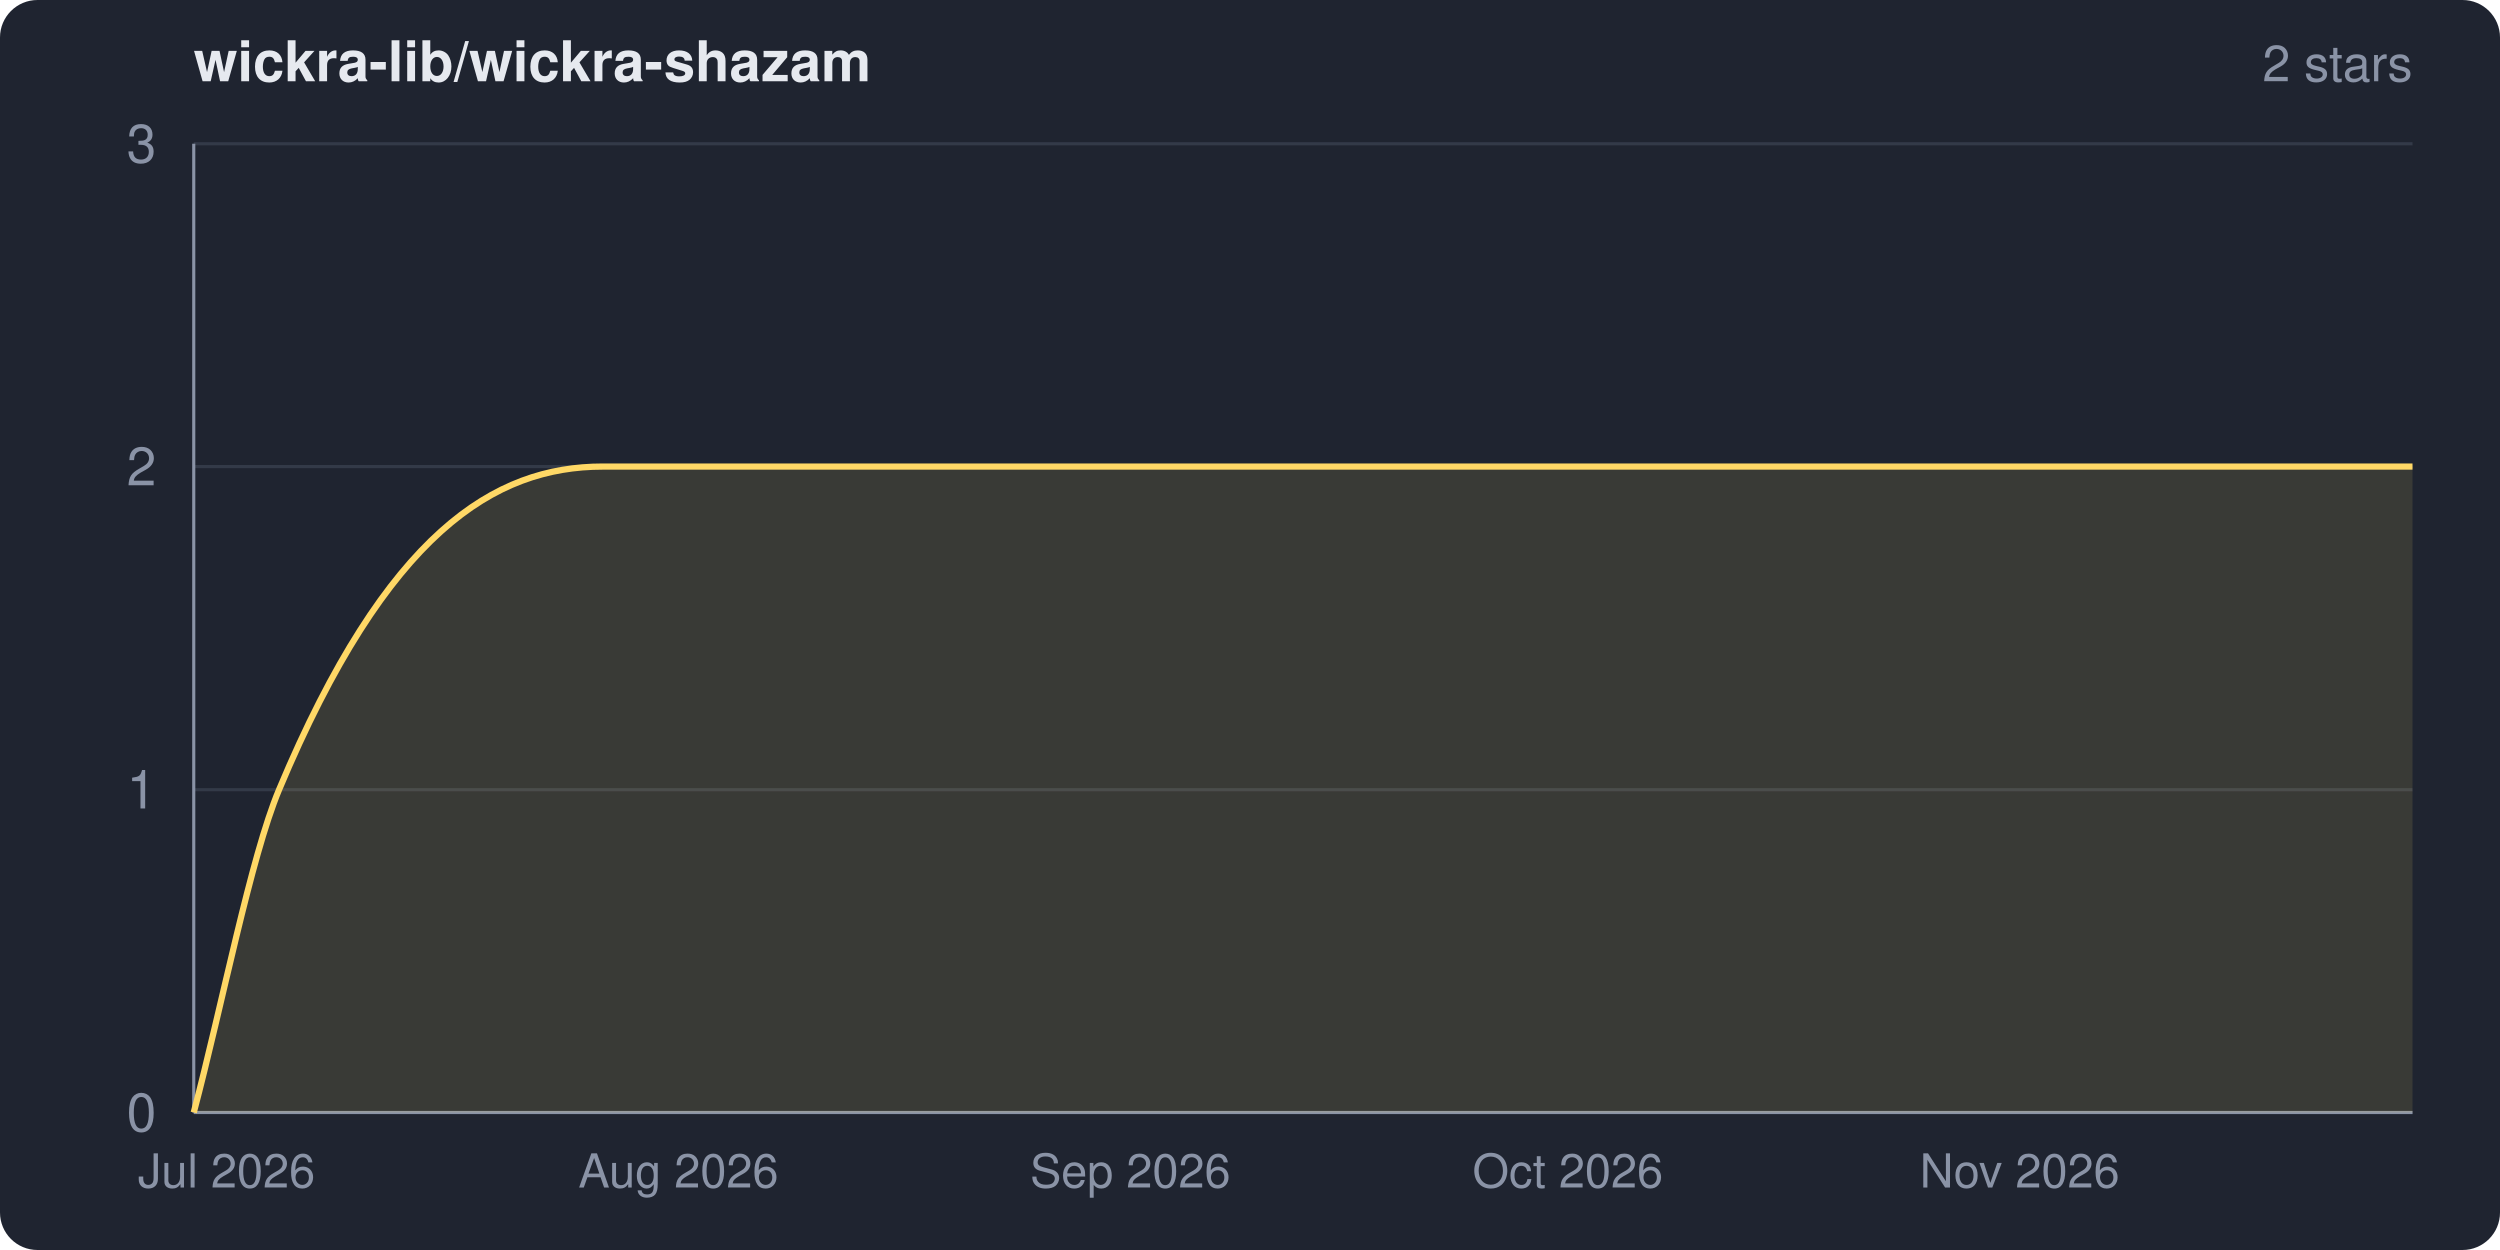
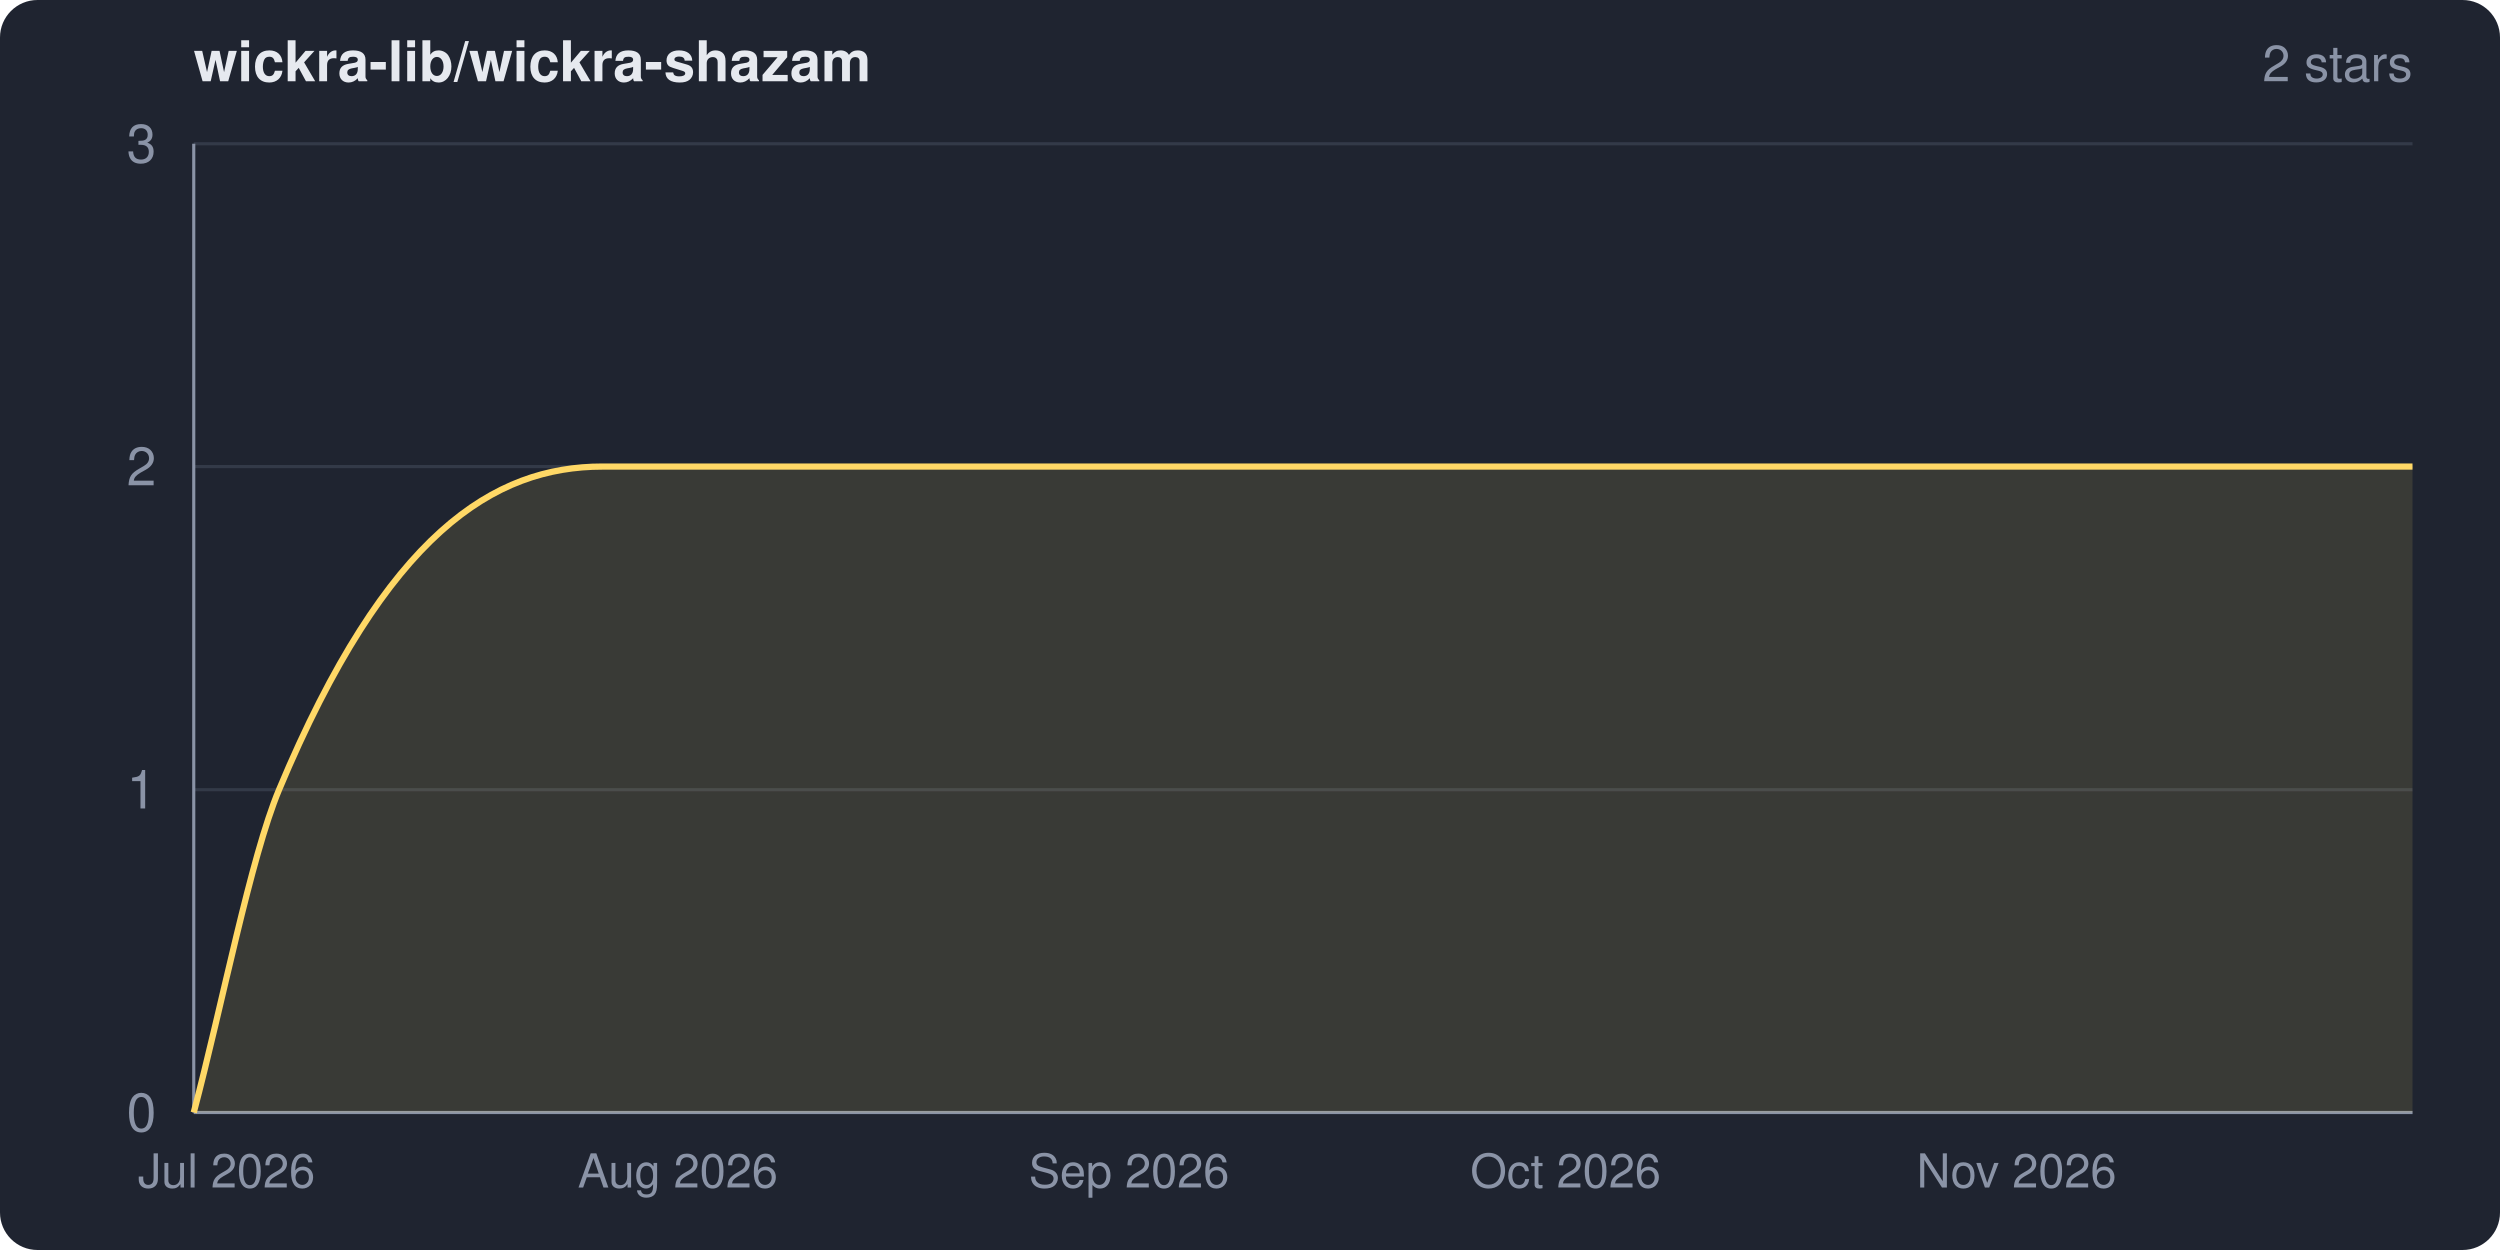
<svg xmlns="http://www.w3.org/2000/svg" width="800" height="400" viewBox="0 0 800 400" role="img" aria-label="wickra-lib/wickra-shazam star history">
  <clipPath id="frame">
    <rect width="800" height="400" rx="12" ry="12" />
  </clipPath>
  <g clip-path="url(#frame)">
    <rect width="800" height="400" fill="#1f2430" />
    <text x="62" y="26" fill="#e6e9ef" font-family="system-ui,-apple-system,Segoe UI,Helvetica,Arial,sans-serif" font-size="18" font-weight="600">wickra-lib/wickra-shazam</text>
    <text x="772" y="26" fill="#8a93a6" font-family="system-ui,-apple-system,Segoe UI,Helvetica,Arial,sans-serif" font-size="16" text-anchor="end">2 stars</text>
    <g font-family="system-ui,-apple-system,Segoe UI,Helvetica,Arial,sans-serif">
      <line x1="62" y1="356.0" x2="772" y2="356.0" stroke="#333a48" stroke-width="1" />
      <line x1="62" y1="252.7" x2="772" y2="252.7" stroke="#333a48" stroke-width="1" />
      <line x1="62" y1="149.3" x2="772" y2="149.3" stroke="#333a48" stroke-width="1" />
      <line x1="62" y1="46.0" x2="772" y2="46.0" stroke="#333a48" stroke-width="1" />
      <line x1="62" y1="46" x2="62" y2="356" stroke="#8a93a6" stroke-width="1" />
      <line x1="62" y1="356" x2="772" y2="356" stroke="#8a93a6" stroke-width="1" />
-       <path d="M 62.0 356.0 C 71.1 321.6, 80.2 274.4, 89.3 252.7 C 123.9 170.1, 158.4 149.3, 192.9 149.3 C 386.0 149.3, 579.0 149.3, 772.0 149.3 L 772.0 356.0 L 62.0 356.0 Z" fill="#ffd866" fill-opacity="0.12" />
-       <path d="M 62.0 356.0 C 71.1 321.6, 80.2 274.4, 89.3 252.7 C 123.9 170.1, 158.4 149.3, 192.9 149.3 C 386.0 149.3, 579.0 149.3, 772.0 149.3" fill="none" stroke="#ffd866" stroke-width="2" stroke-linejoin="round" />
+       <path d="M 62.0 356.0 C 71.1 321.6, 80.2 274.4, 89.3 252.7 C 123.8 170.2, 158.3 149.3, 192.8 149.3 C 385.8 149.3, 578.9 149.3, 772.0 149.3 L 772.0 356.0 L 62.0 356.0 Z" fill="#ffd866" fill-opacity="0.12" />
+       <path d="M 62.0 356.0 C 71.1 321.6, 80.2 274.4, 89.3 252.7 C 123.8 170.2, 158.3 149.3, 192.8 149.3 C 385.8 149.3, 578.9 149.3, 772.0 149.3" fill="none" stroke="#ffd866" stroke-width="2" stroke-linejoin="round" />
      <text x="50" y="362.0" fill="#8a93a6" font-size="17" text-anchor="end">0</text>
      <text x="50" y="258.7" fill="#8a93a6" font-size="17" text-anchor="end">1</text>
      <text x="50" y="155.3" fill="#8a93a6" font-size="17" text-anchor="end">2</text>
      <text x="50" y="52.0" fill="#8a93a6" font-size="17" text-anchor="end">3</text>
      <text x="72.5" y="380" fill="#8a93a6" font-size="15" text-anchor="middle">Jul 2026</text>
-       <text x="217.1" y="380" fill="#8a93a6" font-size="15" text-anchor="middle">Aug 2026</text>
-       <text x="361.7" y="380" fill="#8a93a6" font-size="15" text-anchor="middle">Sep 2026</text>
-       <text x="501.7" y="380" fill="#8a93a6" font-size="15" text-anchor="middle">Oct 2026</text>
-       <text x="646.3" y="380" fill="#8a93a6" font-size="15" text-anchor="middle">Nov 2026</text>
+       <text x="216.9" y="380" fill="#8a93a6" font-size="15" text-anchor="middle">Aug 2026</text>
+       <text x="361.3" y="380" fill="#8a93a6" font-size="15" text-anchor="middle">Sep 2026</text>
+       <text x="501.0" y="380" fill="#8a93a6" font-size="15" text-anchor="middle">Oct 2026</text>
+       <text x="645.3" y="380" fill="#8a93a6" font-size="15" text-anchor="middle">Nov 2026</text>
    </g>
  </g>
</svg>
